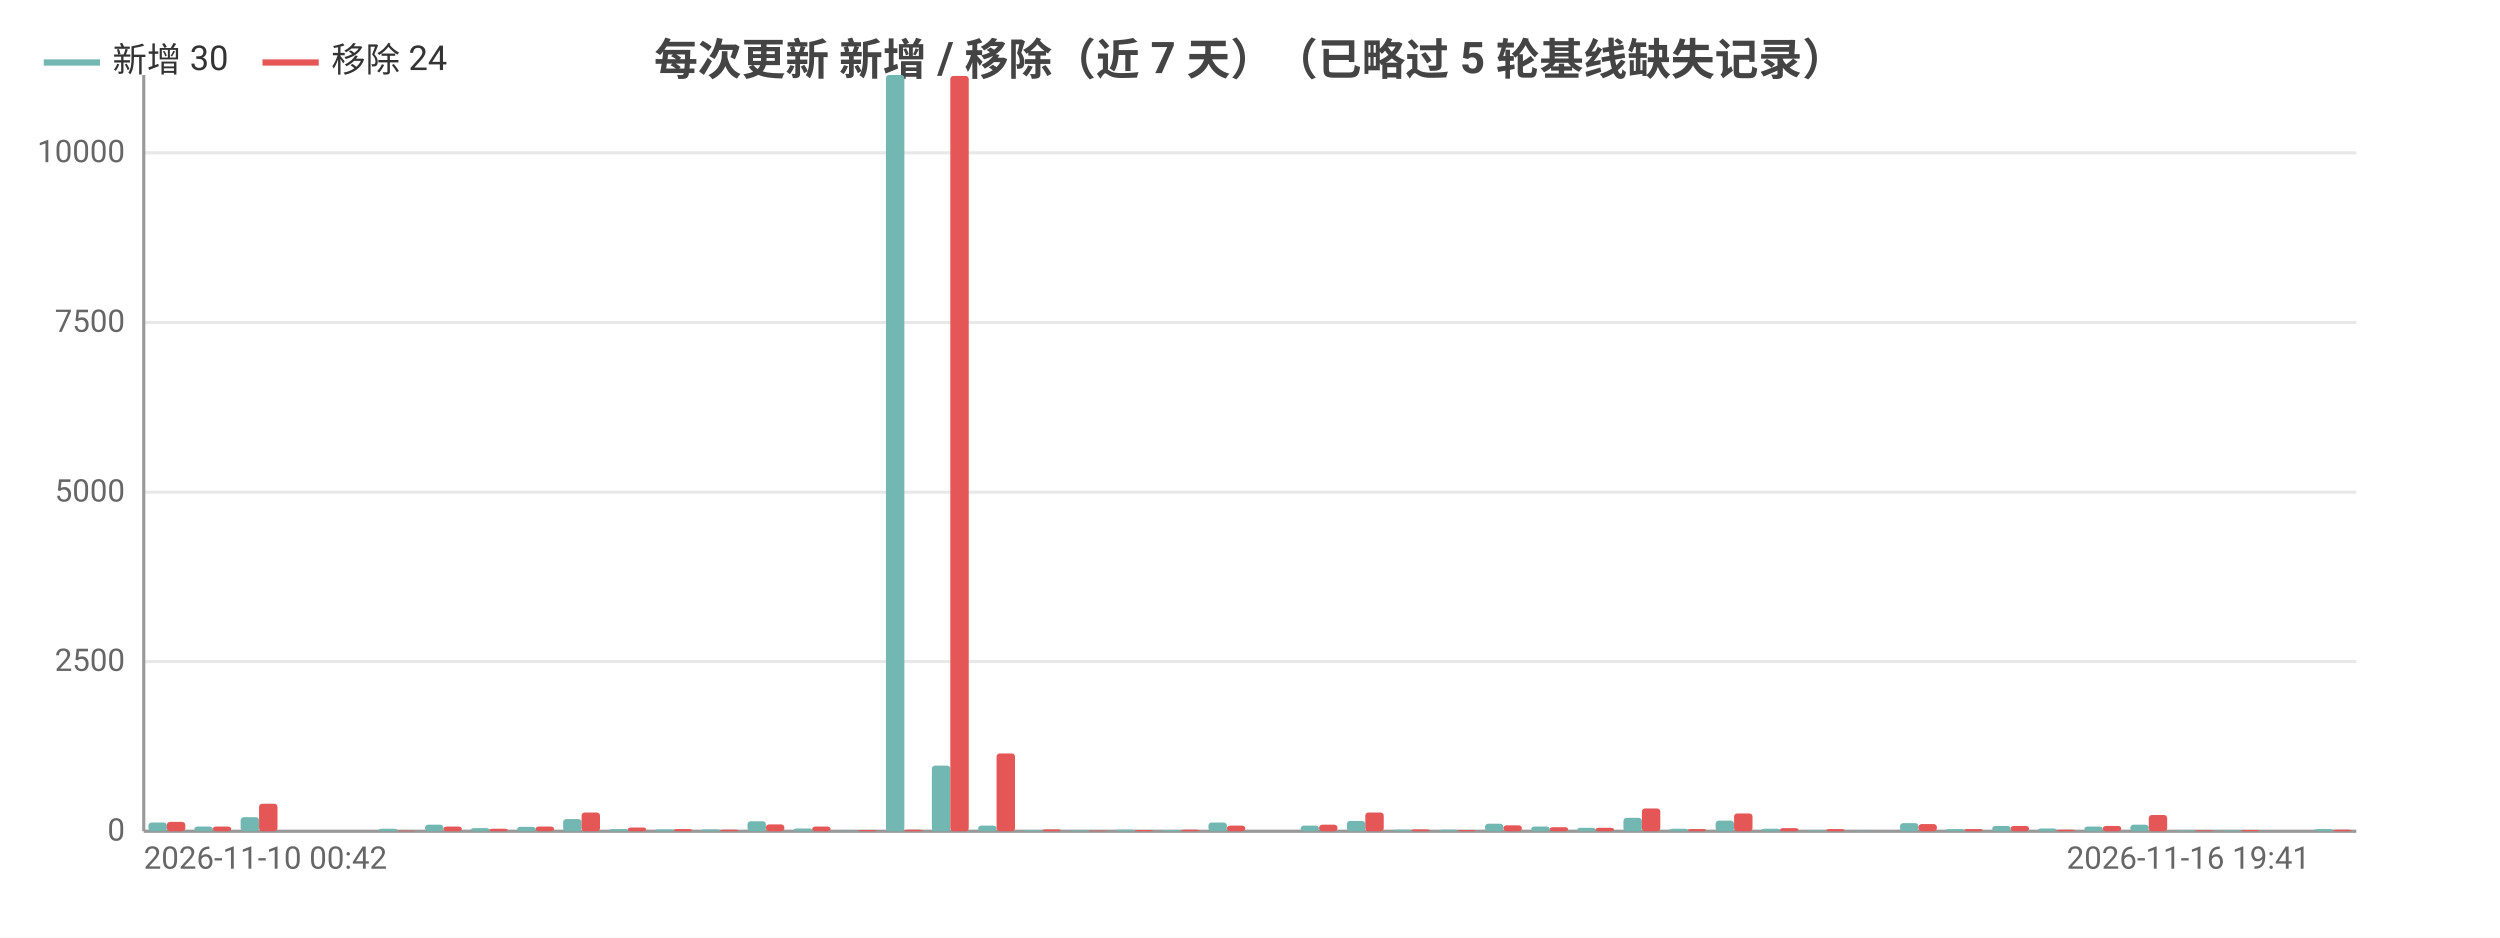
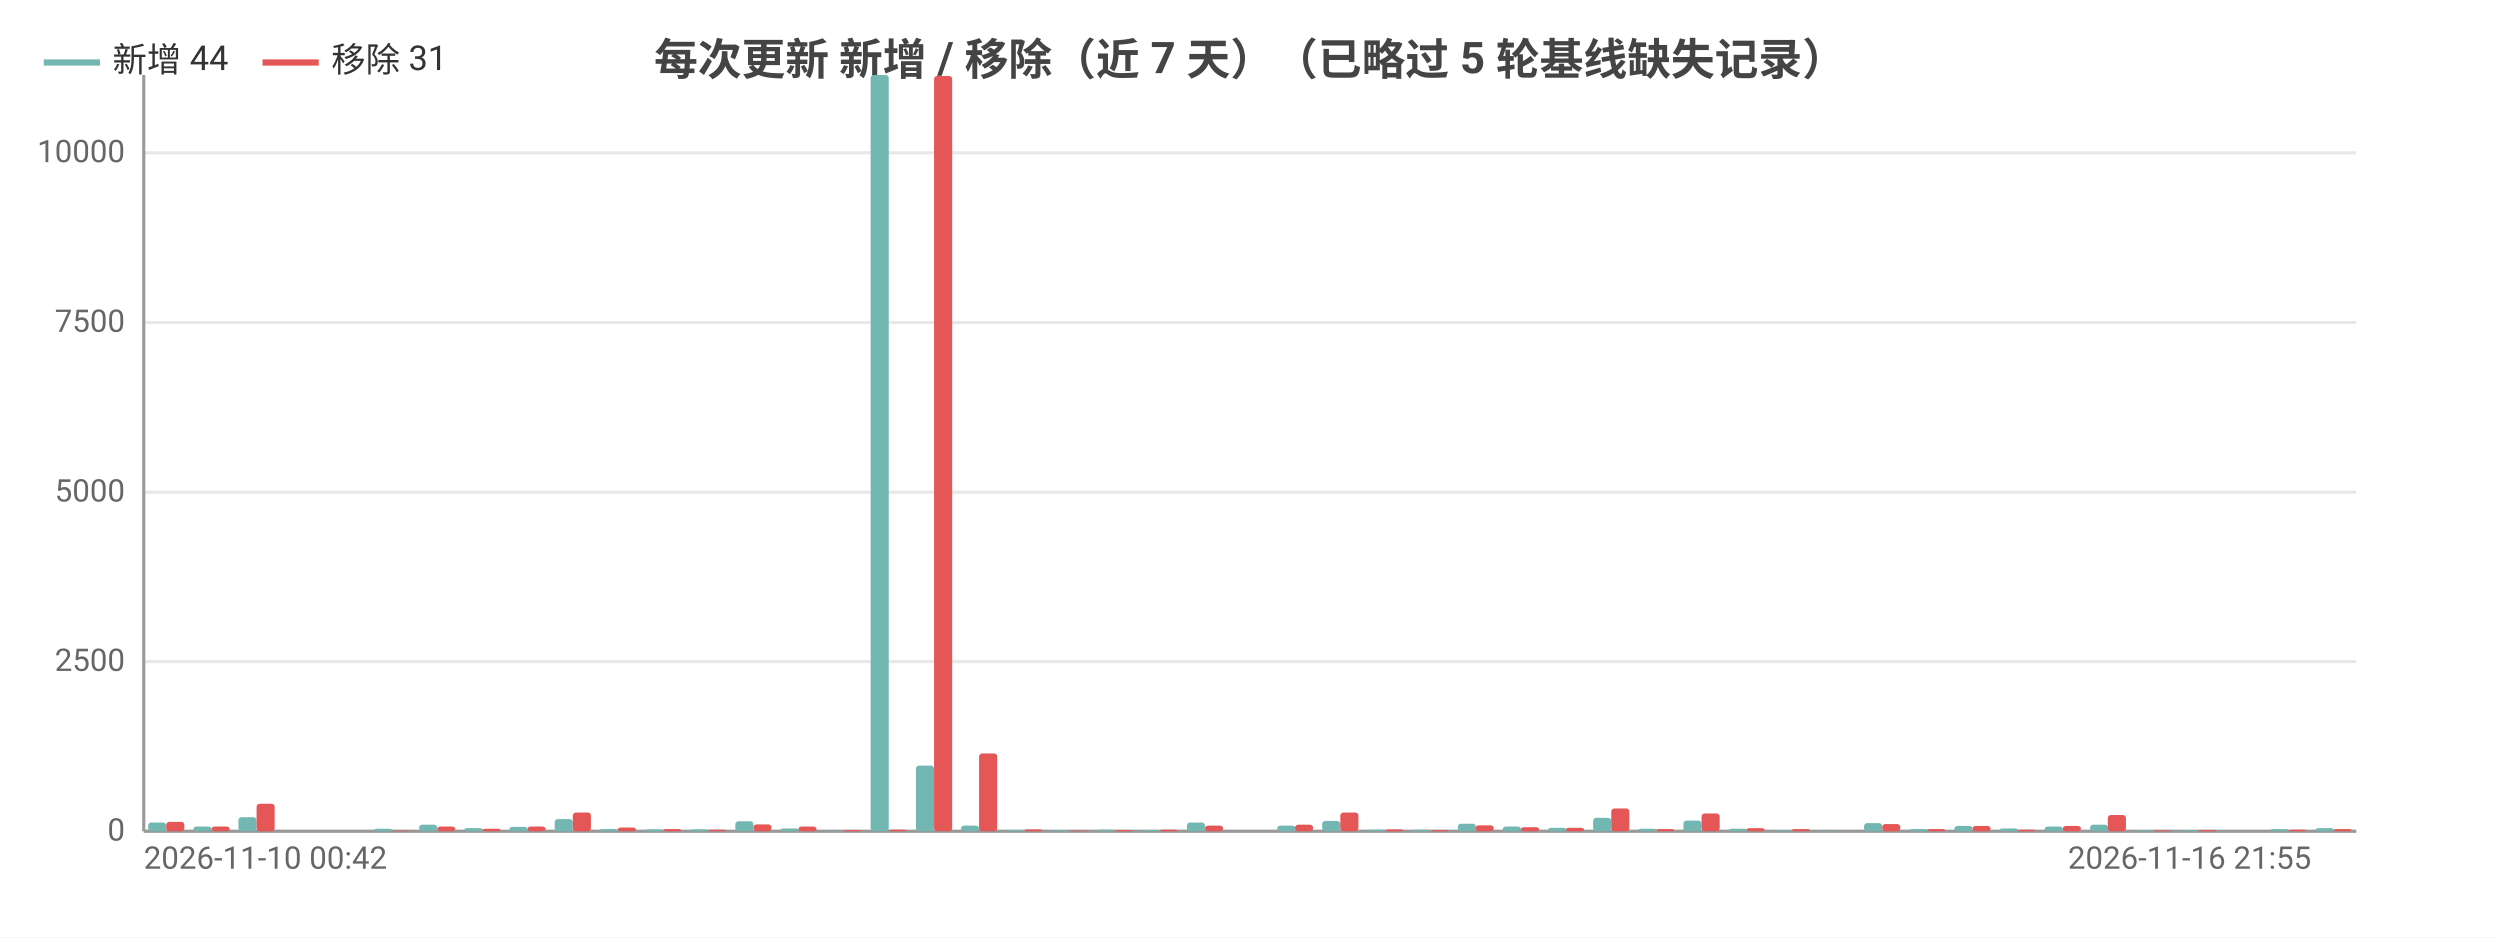
<svg xmlns="http://www.w3.org/2000/svg" width="800" height="300" viewBox="0 0 800 300">
  <rect width="800" height="300" fill="#ffffff" />
  <style>text{font-family:system-ui,-apple-system,'Segoe UI',Roboto,'PingFang SC','Microsoft YaHei','Noto Sans CJK SC',sans-serif}.g{stroke:#e8e8e8;stroke-width:1}.a{stroke:#999;stroke-width:1}.t{font-size:10px;fill:#666}.m{font-size:10px;text-anchor:middle;fill:#666}.e{font-size:10px;text-anchor:end;fill:#666}.l{font-size:11px;fill:#333}.tt{font-size:14px;font-weight:600;text-anchor:middle;fill:#444}.em{font-size:13px;text-anchor:middle;fill:#999}</style>
  <text class="tt" x="400.0" y="24">每次更新 新增 / 移除（近 7 天）（已略过 5 轮基线缺失记录）</text>
  <line class="g" x1="46" y1="266" x2="754" y2="266" />
  <text class="e" x="40" y="269">0</text>
  <line class="g" x1="46" y1="211.7" x2="754" y2="211.7" />
  <text class="e" x="40" y="214.7">2500</text>
  <line class="g" x1="46" y1="157.5" x2="754" y2="157.5" />
  <text class="e" x="40" y="160.5">5000</text>
  <line class="g" x1="46" y1="103.2" x2="754" y2="103.2" />
  <text class="e" x="40" y="106.2">7500</text>
  <line class="g" x1="46" y1="48.9" x2="754" y2="48.9" />
  <text class="e" x="40" y="51.9">10000</text>
  <line class="a" x1="46" y1="24" x2="46" y2="266" />
  <line class="a" x1="46" y1="266" x2="754" y2="266" />
-   <rect x="47.5" y="263.2" width="5.9" height="2.8" fill="#72b7b2" rx="1" />
-   <rect x="53.4" y="263.0" width="5.9" height="3.0" fill="#e45756" rx="1" />
-   <rect x="62.2" y="264.5" width="5.9" height="1.5" fill="#72b7b2" rx="1" />
-   <rect x="68.1" y="264.5" width="5.9" height="1.5" fill="#e45756" rx="1" />
-   <rect x="77.0" y="261.5" width="5.9" height="4.5" fill="#72b7b2" rx="1" />
-   <rect x="82.9" y="257.2" width="5.9" height="8.8" fill="#e45756" rx="1" />
-   <rect x="91.7" y="266.0" width="5.9" height="0.0" fill="#72b7b2" rx="1" />
-   <rect x="97.6" y="266.0" width="5.9" height="0.0" fill="#e45756" rx="1" />
-   <rect x="106.5" y="266" width="5.9" height="0" fill="#72b7b2" rx="1" />
-   <rect x="112.4" y="266" width="5.9" height="0" fill="#e45756" rx="1" />
-   <rect x="121.2" y="265.2" width="5.9" height="0.8" fill="#72b7b2" rx="1" />
-   <rect x="127.1" y="265.8" width="5.9" height="0.2" fill="#e45756" rx="1" />
-   <rect x="136.0" y="263.9" width="5.9" height="2.1" fill="#72b7b2" rx="1" />
-   <rect x="141.9" y="264.5" width="5.9" height="1.5" fill="#e45756" rx="1" />
-   <rect x="150.7" y="265.0" width="5.9" height="1.0" fill="#72b7b2" rx="1" />
-   <rect x="156.6" y="265.2" width="5.9" height="0.8" fill="#e45756" rx="1" />
-   <rect x="165.5" y="264.6" width="5.9" height="1.4" fill="#72b7b2" rx="1" />
-   <rect x="171.4" y="264.5" width="5.9" height="1.5" fill="#e45756" rx="1" />
-   <rect x="180.2" y="262.1" width="5.9" height="3.9" fill="#72b7b2" rx="1" />
-   <rect x="186.1" y="260.0" width="5.9" height="6.0" fill="#e45756" rx="1" />
-   <rect x="195.0" y="265.3" width="5.9" height="0.7" fill="#72b7b2" rx="1" />
-   <rect x="200.9" y="264.8" width="5.9" height="1.2" fill="#e45756" rx="1" />
-   <rect x="209.7" y="265.4" width="5.9" height="0.6" fill="#72b7b2" rx="1" />
-   <rect x="215.6" y="265.3" width="5.9" height="0.7" fill="#e45756" rx="1" />
-   <rect x="224.5" y="265.4" width="5.9" height="0.6" fill="#72b7b2" rx="1" />
-   <rect x="230.4" y="265.5" width="5.9" height="0.5" fill="#e45756" rx="1" />
-   <rect x="239.2" y="262.8" width="5.9" height="3.2" fill="#72b7b2" rx="1" />
-   <rect x="245.1" y="263.8" width="5.9" height="2.2" fill="#e45756" rx="1" />
-   <rect x="254.0" y="265.1" width="5.9" height="0.9" fill="#72b7b2" rx="1" />
-   <rect x="259.9" y="264.5" width="5.9" height="1.5" fill="#e45756" rx="1" />
-   <rect x="268.7" y="265.9" width="5.9" height="0.1" fill="#72b7b2" rx="1" />
-   <rect x="274.6" y="265.6" width="5.9" height="0.4" fill="#e45756" rx="1" />
-   <rect x="283.5" y="24" width="5.9" height="242" fill="#72b7b2" rx="1" />
-   <rect x="289.4" y="265.5" width="5.9" height="0.5" fill="#e45756" rx="1" />
-   <rect x="298.2" y="245.0" width="5.9" height="21.0" fill="#72b7b2" rx="1" />
-   <rect x="304.1" y="24.3" width="5.9" height="241.7" fill="#e45756" rx="1" />
-   <rect x="313.0" y="264.2" width="5.9" height="1.8" fill="#72b7b2" rx="1" />
-   <rect x="318.9" y="241.1" width="5.9" height="24.9" fill="#e45756" rx="1" />
-   <rect x="327.7" y="265.6" width="5.9" height="0.4" fill="#72b7b2" rx="1" />
-   <rect x="333.6" y="265.4" width="5.9" height="0.6" fill="#e45756" rx="1" />
-   <rect x="342.5" y="265.7" width="5.9" height="0.3" fill="#72b7b2" rx="1" />
-   <rect x="348.4" y="265.8" width="5.9" height="0.2" fill="#e45756" rx="1" />
-   <rect x="357.2" y="265.5" width="5.9" height="0.5" fill="#72b7b2" rx="1" />
-   <rect x="363.1" y="265.6" width="5.9" height="0.4" fill="#e45756" rx="1" />
-   <rect x="372.0" y="265.6" width="5.9" height="0.4" fill="#72b7b2" rx="1" />
-   <rect x="377.9" y="265.5" width="5.9" height="0.5" fill="#e45756" rx="1" />
-   <rect x="386.7" y="263.2" width="5.9" height="2.8" fill="#72b7b2" rx="1" />
-   <rect x="392.6" y="264.2" width="5.9" height="1.8" fill="#e45756" rx="1" />
-   <rect x="401.5" y="266.0" width="5.9" height="0.0" fill="#72b7b2" rx="1" />
-   <rect x="407.4" y="266.0" width="5.9" height="0.0" fill="#e45756" rx="1" />
-   <rect x="416.2" y="264.2" width="5.9" height="1.8" fill="#72b7b2" rx="1" />
-   <rect x="422.1" y="263.9" width="5.9" height="2.1" fill="#e45756" rx="1" />
-   <rect x="431.0" y="262.7" width="5.9" height="3.3" fill="#72b7b2" rx="1" />
-   <rect x="436.9" y="260.0" width="5.9" height="6.0" fill="#e45756" rx="1" />
-   <rect x="445.7" y="265.5" width="5.9" height="0.5" fill="#72b7b2" rx="1" />
-   <rect x="451.6" y="265.4" width="5.9" height="0.6" fill="#e45756" rx="1" />
-   <rect x="460.5" y="265.5" width="5.9" height="0.5" fill="#72b7b2" rx="1" />
-   <rect x="466.4" y="265.6" width="5.9" height="0.4" fill="#e45756" rx="1" />
-   <rect x="475.2" y="263.6" width="5.9" height="2.4" fill="#72b7b2" rx="1" />
-   <rect x="481.1" y="264.1" width="5.9" height="1.9" fill="#e45756" rx="1" />
-   <rect x="490.0" y="264.5" width="5.9" height="1.5" fill="#72b7b2" rx="1" />
-   <rect x="495.9" y="264.7" width="5.9" height="1.3" fill="#e45756" rx="1" />
-   <rect x="504.7" y="264.9" width="5.9" height="1.1" fill="#72b7b2" rx="1" />
-   <rect x="510.6" y="264.9" width="5.9" height="1.1" fill="#e45756" rx="1" />
-   <rect x="519.5" y="261.7" width="5.9" height="4.3" fill="#72b7b2" rx="1" />
-   <rect x="525.4" y="258.7" width="5.9" height="7.3" fill="#e45756" rx="1" />
-   <rect x="534.2" y="265.2" width="5.9" height="0.8" fill="#72b7b2" rx="1" />
-   <rect x="540.1" y="265.3" width="5.9" height="0.7" fill="#e45756" rx="1" />
-   <rect x="549.0" y="262.6" width="5.9" height="3.4" fill="#72b7b2" rx="1" />
-   <rect x="554.9" y="260.3" width="5.9" height="5.7" fill="#e45756" rx="1" />
-   <rect x="563.7" y="265.2" width="5.9" height="0.8" fill="#72b7b2" rx="1" />
-   <rect x="569.6" y="265.0" width="5.9" height="1.0" fill="#e45756" rx="1" />
-   <rect x="578.5" y="265.7" width="5.9" height="0.3" fill="#72b7b2" rx="1" />
-   <rect x="584.4" y="265.3" width="5.9" height="0.7" fill="#e45756" rx="1" />
-   <rect x="593.2" y="265.9" width="5.9" height="0.1" fill="#72b7b2" rx="1" />
-   <rect x="599.1" y="266.0" width="5.9" height="0.0" fill="#e45756" rx="1" />
-   <rect x="608.0" y="263.4" width="5.9" height="2.6" fill="#72b7b2" rx="1" />
-   <rect x="613.9" y="263.7" width="5.9" height="2.3" fill="#e45756" rx="1" />
-   <rect x="622.7" y="265.3" width="5.9" height="0.7" fill="#72b7b2" rx="1" />
-   <rect x="628.6" y="265.3" width="5.9" height="0.7" fill="#e45756" rx="1" />
-   <rect x="637.5" y="264.3" width="5.9" height="1.7" fill="#72b7b2" rx="1" />
-   <rect x="643.4" y="264.3" width="5.9" height="1.7" fill="#e45756" rx="1" />
-   <rect x="652.2" y="265.1" width="5.9" height="0.9" fill="#72b7b2" rx="1" />
-   <rect x="658.1" y="265.5" width="5.9" height="0.5" fill="#e45756" rx="1" />
-   <rect x="667.0" y="264.5" width="5.9" height="1.5" fill="#72b7b2" rx="1" />
-   <rect x="672.9" y="264.3" width="5.9" height="1.7" fill="#e45756" rx="1" />
-   <rect x="681.7" y="263.9" width="5.9" height="2.1" fill="#72b7b2" rx="1" />
-   <rect x="687.6" y="260.8" width="5.9" height="5.2" fill="#e45756" rx="1" />
-   <rect x="696.5" y="265.7" width="5.9" height="0.3" fill="#72b7b2" rx="1" />
-   <rect x="702.4" y="265.7" width="5.9" height="0.3" fill="#e45756" rx="1" />
-   <rect x="711.2" y="265.7" width="5.9" height="0.3" fill="#72b7b2" rx="1" />
-   <rect x="717.1" y="265.6" width="5.9" height="0.4" fill="#e45756" rx="1" />
-   <rect x="726.0" y="266" width="5.9" height="0" fill="#72b7b2" rx="1" />
-   <rect x="731.9" y="266" width="5.9" height="0" fill="#e45756" rx="1" />
-   <rect x="740.7" y="265.3" width="5.9" height="0.7" fill="#72b7b2" rx="1" />
-   <rect x="746.6" y="265.5" width="5.9" height="0.5" fill="#e45756" rx="1" />
+   <rect x="47.4" y="263.2" width="5.8" height="2.8" fill="#72b7b2" rx="1" />
+   <rect x="53.2" y="263.0" width="5.8" height="3.0" fill="#e45756" rx="1" />
+   <rect x="61.9" y="264.5" width="5.8" height="1.5" fill="#72b7b2" rx="1" />
+   <rect x="67.7" y="264.5" width="5.8" height="1.5" fill="#e45756" rx="1" />
+   <rect x="76.3" y="261.5" width="5.8" height="4.5" fill="#72b7b2" rx="1" />
+   <rect x="82.1" y="257.2" width="5.8" height="8.8" fill="#e45756" rx="1" />
+   <rect x="90.8" y="266.0" width="5.8" height="0.0" fill="#72b7b2" rx="1" />
+   <rect x="96.6" y="266.0" width="5.8" height="0.0" fill="#e45756" rx="1" />
+   <rect x="105.2" y="266" width="5.8" height="0" fill="#72b7b2" rx="1" />
+   <rect x="111.0" y="266" width="5.8" height="0" fill="#e45756" rx="1" />
+   <rect x="119.7" y="265.2" width="5.8" height="0.8" fill="#72b7b2" rx="1" />
+   <rect x="125.5" y="265.8" width="5.8" height="0.2" fill="#e45756" rx="1" />
+   <rect x="134.1" y="263.9" width="5.8" height="2.1" fill="#72b7b2" rx="1" />
+   <rect x="139.9" y="264.5" width="5.8" height="1.5" fill="#e45756" rx="1" />
+   <rect x="148.6" y="265.0" width="5.8" height="1.0" fill="#72b7b2" rx="1" />
+   <rect x="154.4" y="265.2" width="5.8" height="0.8" fill="#e45756" rx="1" />
+   <rect x="163.0" y="264.6" width="5.8" height="1.4" fill="#72b7b2" rx="1" />
+   <rect x="168.8" y="264.5" width="5.8" height="1.5" fill="#e45756" rx="1" />
+   <rect x="177.5" y="262.1" width="5.8" height="3.9" fill="#72b7b2" rx="1" />
+   <rect x="183.3" y="260.0" width="5.8" height="6.0" fill="#e45756" rx="1" />
+   <rect x="191.9" y="265.3" width="5.8" height="0.7" fill="#72b7b2" rx="1" />
+   <rect x="197.7" y="264.8" width="5.8" height="1.2" fill="#e45756" rx="1" />
+   <rect x="206.4" y="265.4" width="5.8" height="0.6" fill="#72b7b2" rx="1" />
+   <rect x="212.2" y="265.3" width="5.8" height="0.7" fill="#e45756" rx="1" />
+   <rect x="220.8" y="265.4" width="5.8" height="0.6" fill="#72b7b2" rx="1" />
+   <rect x="226.6" y="265.5" width="5.8" height="0.5" fill="#e45756" rx="1" />
+   <rect x="235.3" y="262.8" width="5.8" height="3.2" fill="#72b7b2" rx="1" />
+   <rect x="241.1" y="263.8" width="5.8" height="2.2" fill="#e45756" rx="1" />
+   <rect x="249.7" y="265.1" width="5.8" height="0.9" fill="#72b7b2" rx="1" />
+   <rect x="255.5" y="264.5" width="5.8" height="1.5" fill="#e45756" rx="1" />
+   <rect x="264.2" y="265.9" width="5.8" height="0.1" fill="#72b7b2" rx="1" />
+   <rect x="270.0" y="265.6" width="5.8" height="0.4" fill="#e45756" rx="1" />
+   <rect x="278.6" y="24" width="5.8" height="242" fill="#72b7b2" rx="1" />
+   <rect x="284.4" y="265.5" width="5.8" height="0.5" fill="#e45756" rx="1" />
+   <rect x="293.1" y="245.0" width="5.8" height="21.0" fill="#72b7b2" rx="1" />
+   <rect x="298.9" y="24.3" width="5.8" height="241.7" fill="#e45756" rx="1" />
+   <rect x="307.5" y="264.2" width="5.8" height="1.8" fill="#72b7b2" rx="1" />
+   <rect x="313.3" y="241.1" width="5.8" height="24.9" fill="#e45756" rx="1" />
+   <rect x="322.0" y="265.6" width="5.8" height="0.4" fill="#72b7b2" rx="1" />
+   <rect x="327.8" y="265.4" width="5.8" height="0.6" fill="#e45756" rx="1" />
+   <rect x="336.4" y="265.7" width="5.8" height="0.3" fill="#72b7b2" rx="1" />
+   <rect x="342.2" y="265.8" width="5.8" height="0.2" fill="#e45756" rx="1" />
+   <rect x="350.9" y="265.5" width="5.8" height="0.5" fill="#72b7b2" rx="1" />
+   <rect x="356.7" y="265.6" width="5.8" height="0.4" fill="#e45756" rx="1" />
+   <rect x="365.3" y="265.6" width="5.8" height="0.4" fill="#72b7b2" rx="1" />
+   <rect x="371.1" y="265.5" width="5.8" height="0.5" fill="#e45756" rx="1" />
+   <rect x="379.8" y="263.2" width="5.8" height="2.8" fill="#72b7b2" rx="1" />
+   <rect x="385.6" y="264.2" width="5.8" height="1.8" fill="#e45756" rx="1" />
+   <rect x="394.2" y="266.0" width="5.8" height="0.0" fill="#72b7b2" rx="1" />
+   <rect x="400" y="266.0" width="5.8" height="0.0" fill="#e45756" rx="1" />
+   <rect x="408.7" y="264.2" width="5.8" height="1.8" fill="#72b7b2" rx="1" />
+   <rect x="414.4" y="263.9" width="5.8" height="2.1" fill="#e45756" rx="1" />
+   <rect x="423.1" y="262.7" width="5.8" height="3.3" fill="#72b7b2" rx="1" />
+   <rect x="428.9" y="260.0" width="5.8" height="6.0" fill="#e45756" rx="1" />
+   <rect x="437.6" y="265.5" width="5.8" height="0.5" fill="#72b7b2" rx="1" />
+   <rect x="443.3" y="265.4" width="5.8" height="0.6" fill="#e45756" rx="1" />
+   <rect x="452.0" y="265.5" width="5.8" height="0.5" fill="#72b7b2" rx="1" />
+   <rect x="457.8" y="265.6" width="5.8" height="0.4" fill="#e45756" rx="1" />
+   <rect x="466.5" y="263.6" width="5.8" height="2.4" fill="#72b7b2" rx="1" />
+   <rect x="472.2" y="264.1" width="5.8" height="1.9" fill="#e45756" rx="1" />
+   <rect x="480.9" y="264.5" width="5.8" height="1.5" fill="#72b7b2" rx="1" />
+   <rect x="486.7" y="264.7" width="5.8" height="1.3" fill="#e45756" rx="1" />
+   <rect x="495.4" y="264.9" width="5.8" height="1.1" fill="#72b7b2" rx="1" />
+   <rect x="501.1" y="264.9" width="5.8" height="1.1" fill="#e45756" rx="1" />
+   <rect x="509.8" y="261.7" width="5.8" height="4.3" fill="#72b7b2" rx="1" />
+   <rect x="515.6" y="258.7" width="5.8" height="7.3" fill="#e45756" rx="1" />
+   <rect x="524.3" y="265.2" width="5.8" height="0.8" fill="#72b7b2" rx="1" />
+   <rect x="530.0" y="265.3" width="5.8" height="0.7" fill="#e45756" rx="1" />
+   <rect x="538.7" y="262.6" width="5.8" height="3.4" fill="#72b7b2" rx="1" />
+   <rect x="544.5" y="260.3" width="5.8" height="5.7" fill="#e45756" rx="1" />
+   <rect x="553.2" y="265.2" width="5.8" height="0.8" fill="#72b7b2" rx="1" />
+   <rect x="558.9" y="265.0" width="5.8" height="1.0" fill="#e45756" rx="1" />
+   <rect x="567.6" y="265.7" width="5.8" height="0.3" fill="#72b7b2" rx="1" />
+   <rect x="573.4" y="265.3" width="5.8" height="0.7" fill="#e45756" rx="1" />
+   <rect x="582.1" y="265.9" width="5.8" height="0.1" fill="#72b7b2" rx="1" />
+   <rect x="587.8" y="266.0" width="5.8" height="0.0" fill="#e45756" rx="1" />
+   <rect x="596.5" y="263.4" width="5.8" height="2.6" fill="#72b7b2" rx="1" />
+   <rect x="602.3" y="263.7" width="5.8" height="2.3" fill="#e45756" rx="1" />
+   <rect x="611.0" y="265.3" width="5.8" height="0.7" fill="#72b7b2" rx="1" />
+   <rect x="616.7" y="265.3" width="5.8" height="0.7" fill="#e45756" rx="1" />
+   <rect x="625.4" y="264.3" width="5.8" height="1.7" fill="#72b7b2" rx="1" />
+   <rect x="631.2" y="264.3" width="5.8" height="1.7" fill="#e45756" rx="1" />
+   <rect x="639.9" y="265.1" width="5.8" height="0.9" fill="#72b7b2" rx="1" />
+   <rect x="645.6" y="265.5" width="5.8" height="0.5" fill="#e45756" rx="1" />
+   <rect x="654.3" y="264.5" width="5.8" height="1.5" fill="#72b7b2" rx="1" />
+   <rect x="660.1" y="264.3" width="5.8" height="1.7" fill="#e45756" rx="1" />
+   <rect x="668.8" y="263.9" width="5.8" height="2.1" fill="#72b7b2" rx="1" />
+   <rect x="674.5" y="260.8" width="5.8" height="5.2" fill="#e45756" rx="1" />
+   <rect x="683.2" y="265.7" width="5.8" height="0.3" fill="#72b7b2" rx="1" />
+   <rect x="689.0" y="265.7" width="5.8" height="0.3" fill="#e45756" rx="1" />
+   <rect x="697.6" y="265.7" width="5.8" height="0.3" fill="#72b7b2" rx="1" />
+   <rect x="703.4" y="265.6" width="5.8" height="0.4" fill="#e45756" rx="1" />
+   <rect x="712.1" y="266" width="5.8" height="0" fill="#72b7b2" rx="1" />
+   <rect x="717.9" y="266" width="5.8" height="0" fill="#e45756" rx="1" />
+   <rect x="726.5" y="265.3" width="5.8" height="0.7" fill="#72b7b2" rx="1" />
+   <rect x="732.3" y="265.5" width="5.8" height="0.5" fill="#e45756" rx="1" />
+   <rect x="741.0" y="265.0" width="5.8" height="1.0" fill="#72b7b2" rx="1" />
+   <rect x="746.8" y="265.3" width="5.8" height="0.7" fill="#e45756" rx="1" />
  <text class="t" x="46" y="278">2026-11-10 00:42</text>
-   <text class="e" x="739.2" y="278">2026-11-16 19:41</text>
+   <text class="e" x="739.6" y="278">2026-11-16 21:55</text>
  <line x1="14.0" y1="20" x2="32.0" y2="20" stroke="#72b7b2" stroke-width="2" />
-   <text class="l" x="36.0" y="23">新增 30</text>
+   <text class="l" x="36.0" y="23">新增 44</text>
  <line x1="84.0" y1="20" x2="102.0" y2="20" stroke="#e45756" stroke-width="2" />
-   <text class="l" x="106.0" y="23">移除 24</text>
+   <text class="l" x="106.0" y="23">移除 31</text>
</svg>
